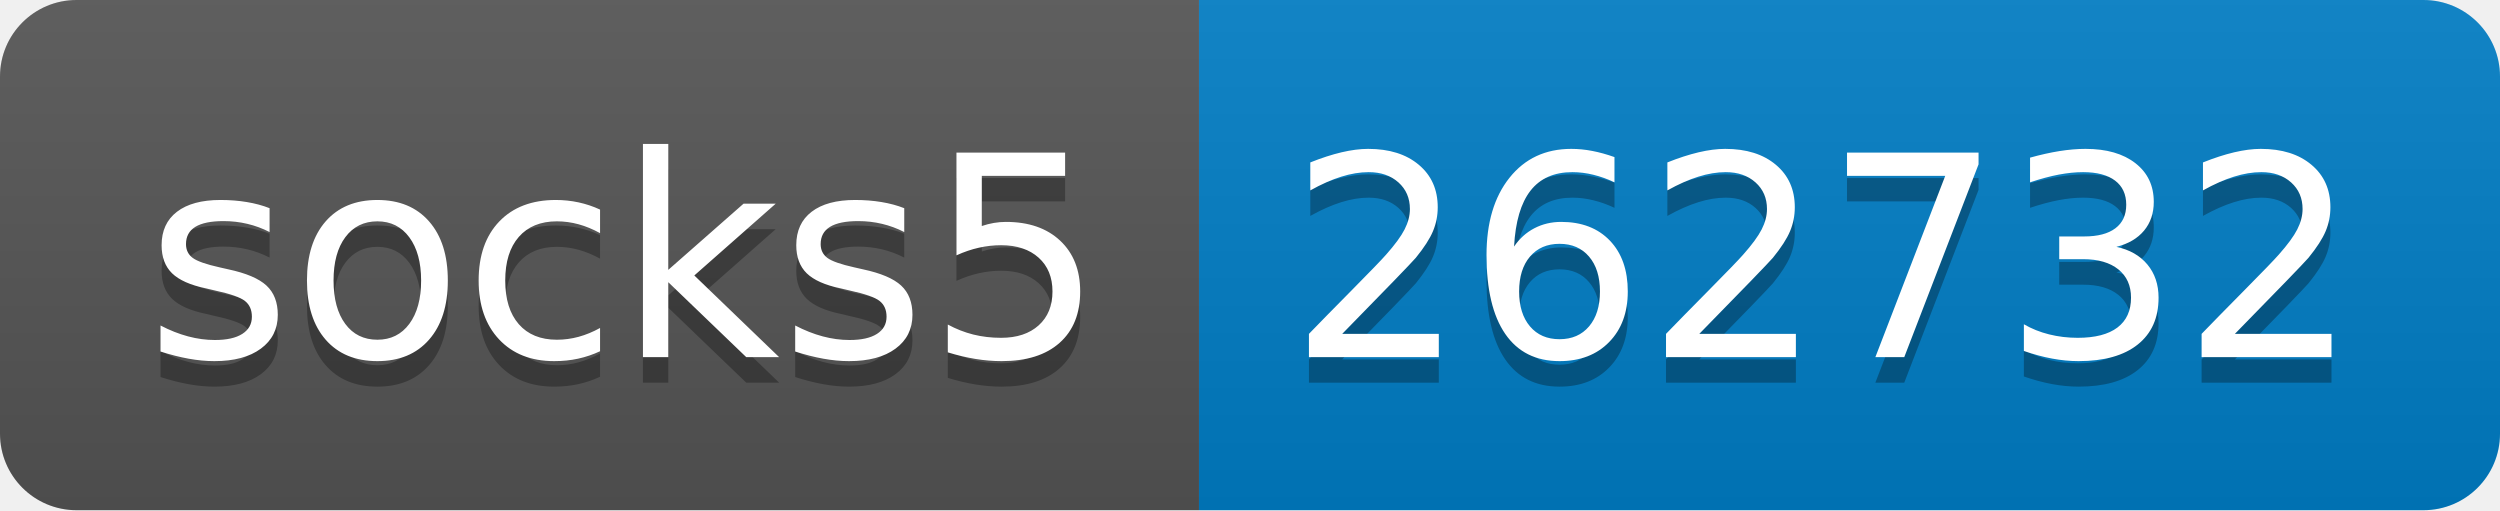
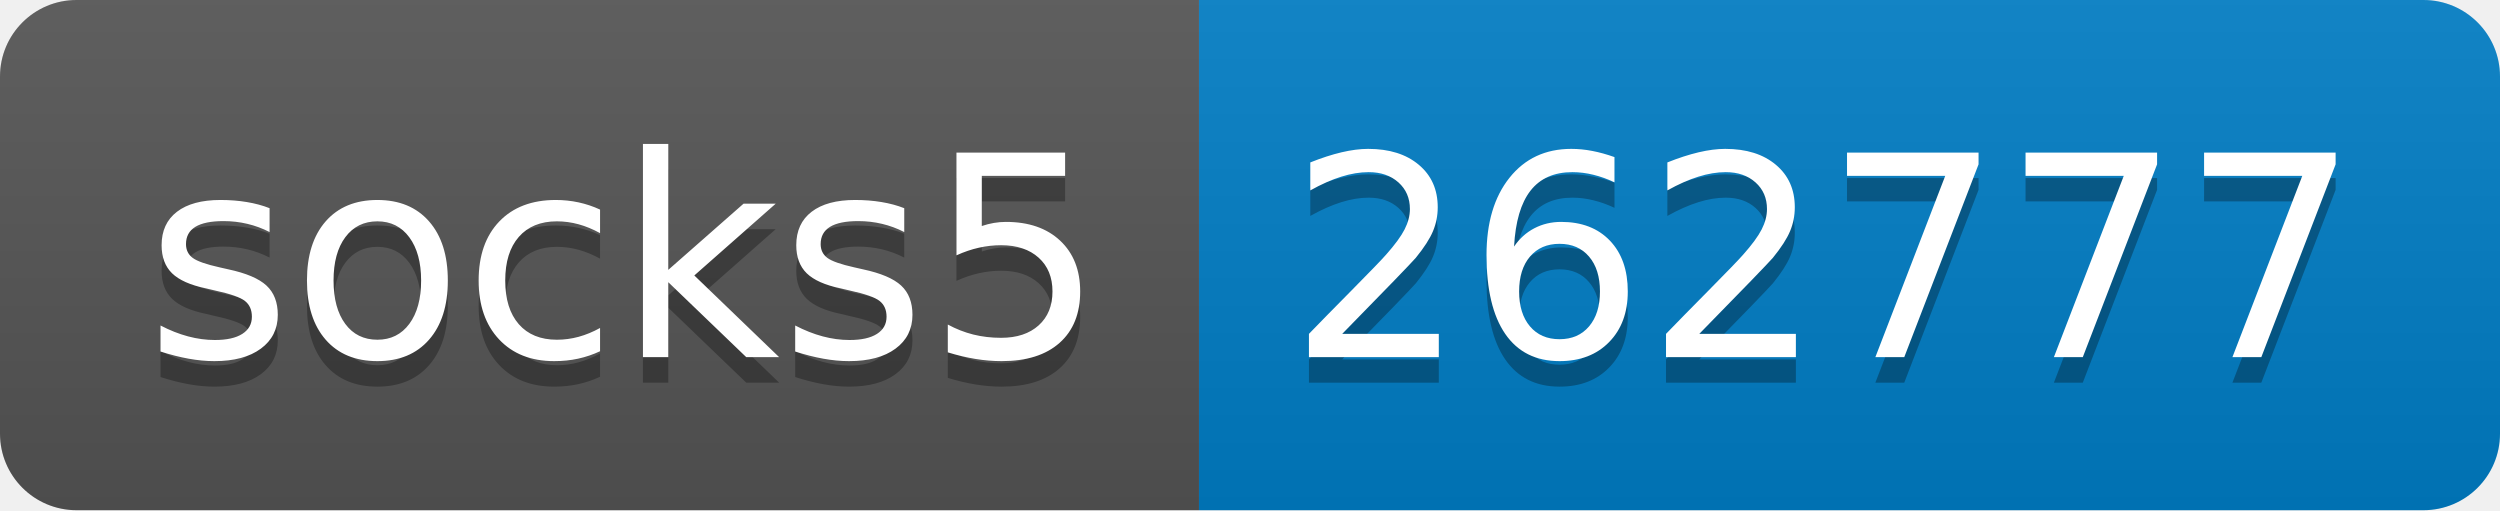
- <svg xmlns="http://www.w3.org/2000/svg" width="98" height="20" role="img" aria-label="socks5: 262732">
+ <svg xmlns="http://www.w3.org/2000/svg" width="98" height="20" role="img" aria-label="socks5: 262777">
  <linearGradient id="s" x2="0" y2="100%">
    <stop offset="0" stop-color="#bbb" stop-opacity=".1" />
    <stop offset="1" stop-opacity=".1" />
  </linearGradient>
  <clipPath id="r">
    <rect width="98" height="20" rx="3" fill="#fff" />
  </clipPath>
  <g clip-path="url(#r)">
    <rect width="47" height="20" fill="#555" />
    <rect x="47" width="51" height="20" fill="#007ec6" />
    <rect width="98" height="20" fill="url(#s)" />
  </g>
  <g fill="#fff" text-anchor="middle" font-family="Verdana,Geneva,DejaVu Sans,sans-serif" text-rendering="geometricPrecision" font-size="110">
    <text aria-hidden="true" x="245" y="150" fill="#010101" fill-opacity=".3" transform="scale(.1)" textLength="370">socks5</text>
    <text x="245" y="140" transform="scale(.1)" fill="#fff" textLength="370">socks5</text>
-     <text aria-hidden="true" x="715" y="150" fill="#010101" fill-opacity=".3" transform="scale(.1)" textLength="410">262732</text>
-     <text x="715" y="140" transform="scale(.1)" fill="#fff" textLength="410">262732</text>
+     <text aria-hidden="true" x="715" y="150" fill="#010101" fill-opacity=".3" transform="scale(.1)" textLength="410">262777</text>
+     <text x="715" y="140" transform="scale(.1)" fill="#fff" textLength="410">262777</text>
  </g>
</svg>
